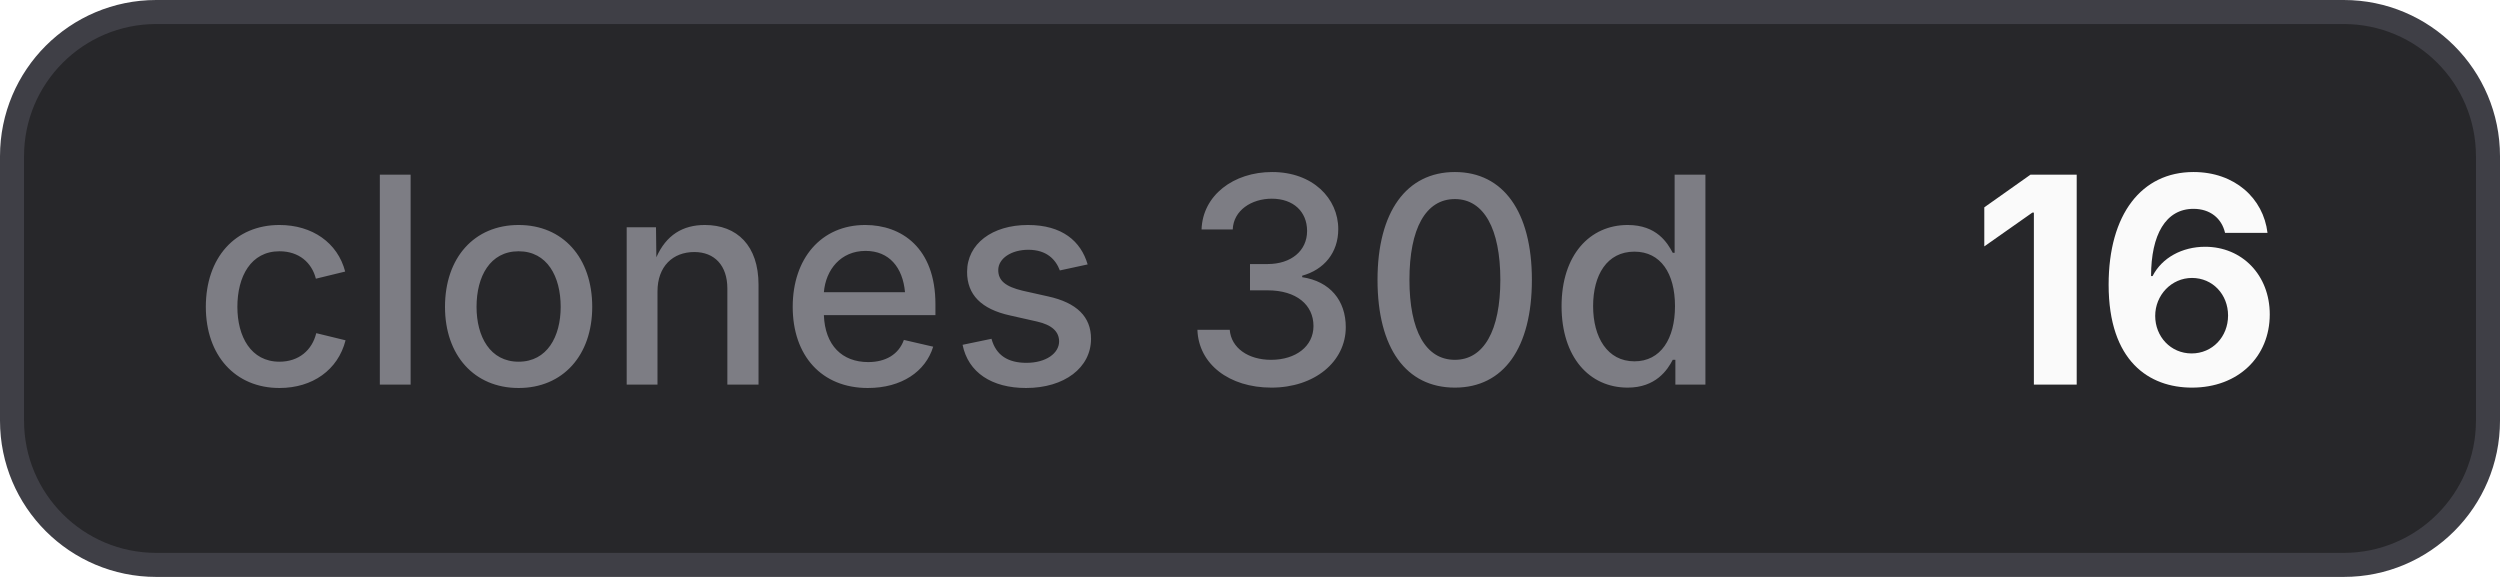
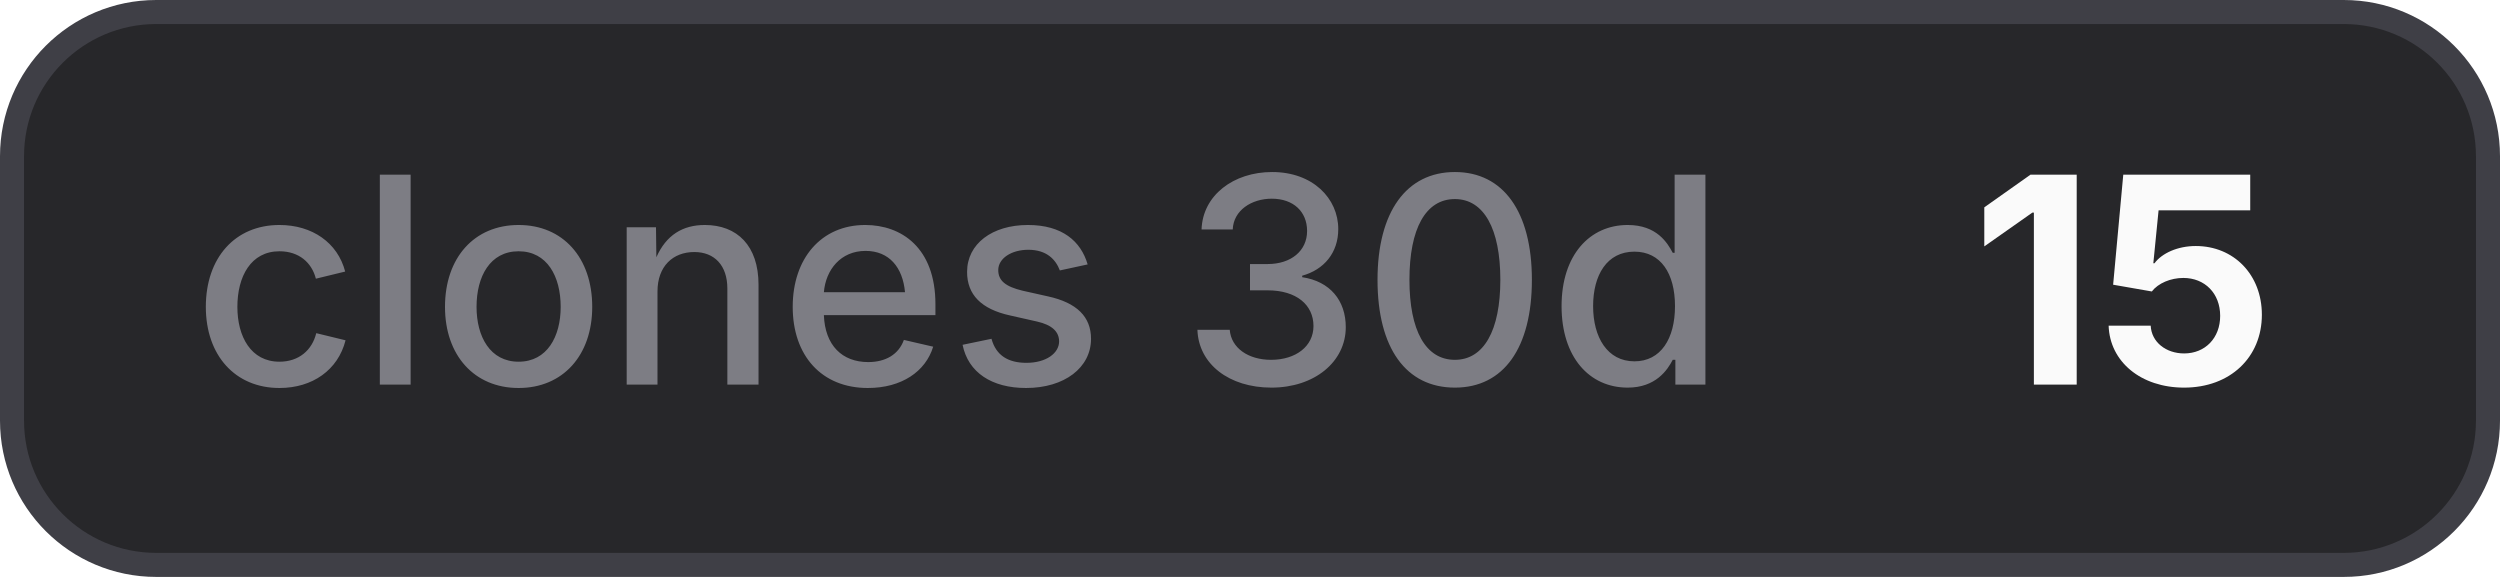
- <svg xmlns="http://www.w3.org/2000/svg" width="104" height="24" viewBox="0 0 104 24" role="img" aria-label="clones 30d: 16">
+ <svg xmlns="http://www.w3.org/2000/svg" width="104" height="24" viewBox="0 0 104 24" role="img" aria-label="clones 30d: 15">
  <style>
    .bg { fill: #27272a; stroke: #3f3f46; }
    .border { stroke: #3f3f46; }
    .label { fill: #a1a1aa; fill-opacity: 0.7; }
    .value { fill: #fafafa; }
    .icon { color: #fafafa; }
    @media (prefers-color-scheme: light) {
      .bg { fill: #f4f4f5; stroke: #d4d4d8; }
      .border { stroke: #d4d4d8; }
      .label { fill: #71717a; }
      .value { fill: #18181b; }
      .icon { color: #18181b; }
    }
  </style>
  <rect class="bg" x="0.5" y="0.5" width="103" height="23" rx="6" stroke-width="1" />
  <text class="label" x="8" y="16" font-family="Inter,ui-sans-serif,system-ui,-apple-system,BlinkMacSystemFont,Segoe UI,sans-serif" font-size="12" font-weight="500">clones 30d</text>
-   <text class="value" x="82" y="16" font-family="Inter,ui-sans-serif,system-ui,-apple-system,BlinkMacSystemFont,Segoe UI,sans-serif" font-size="12" font-weight="700">16</text>
+   <text class="value" x="82" y="16" font-family="Inter,ui-sans-serif,system-ui,-apple-system,BlinkMacSystemFont,Segoe UI,sans-serif" font-size="12" font-weight="700">15</text>
</svg>
